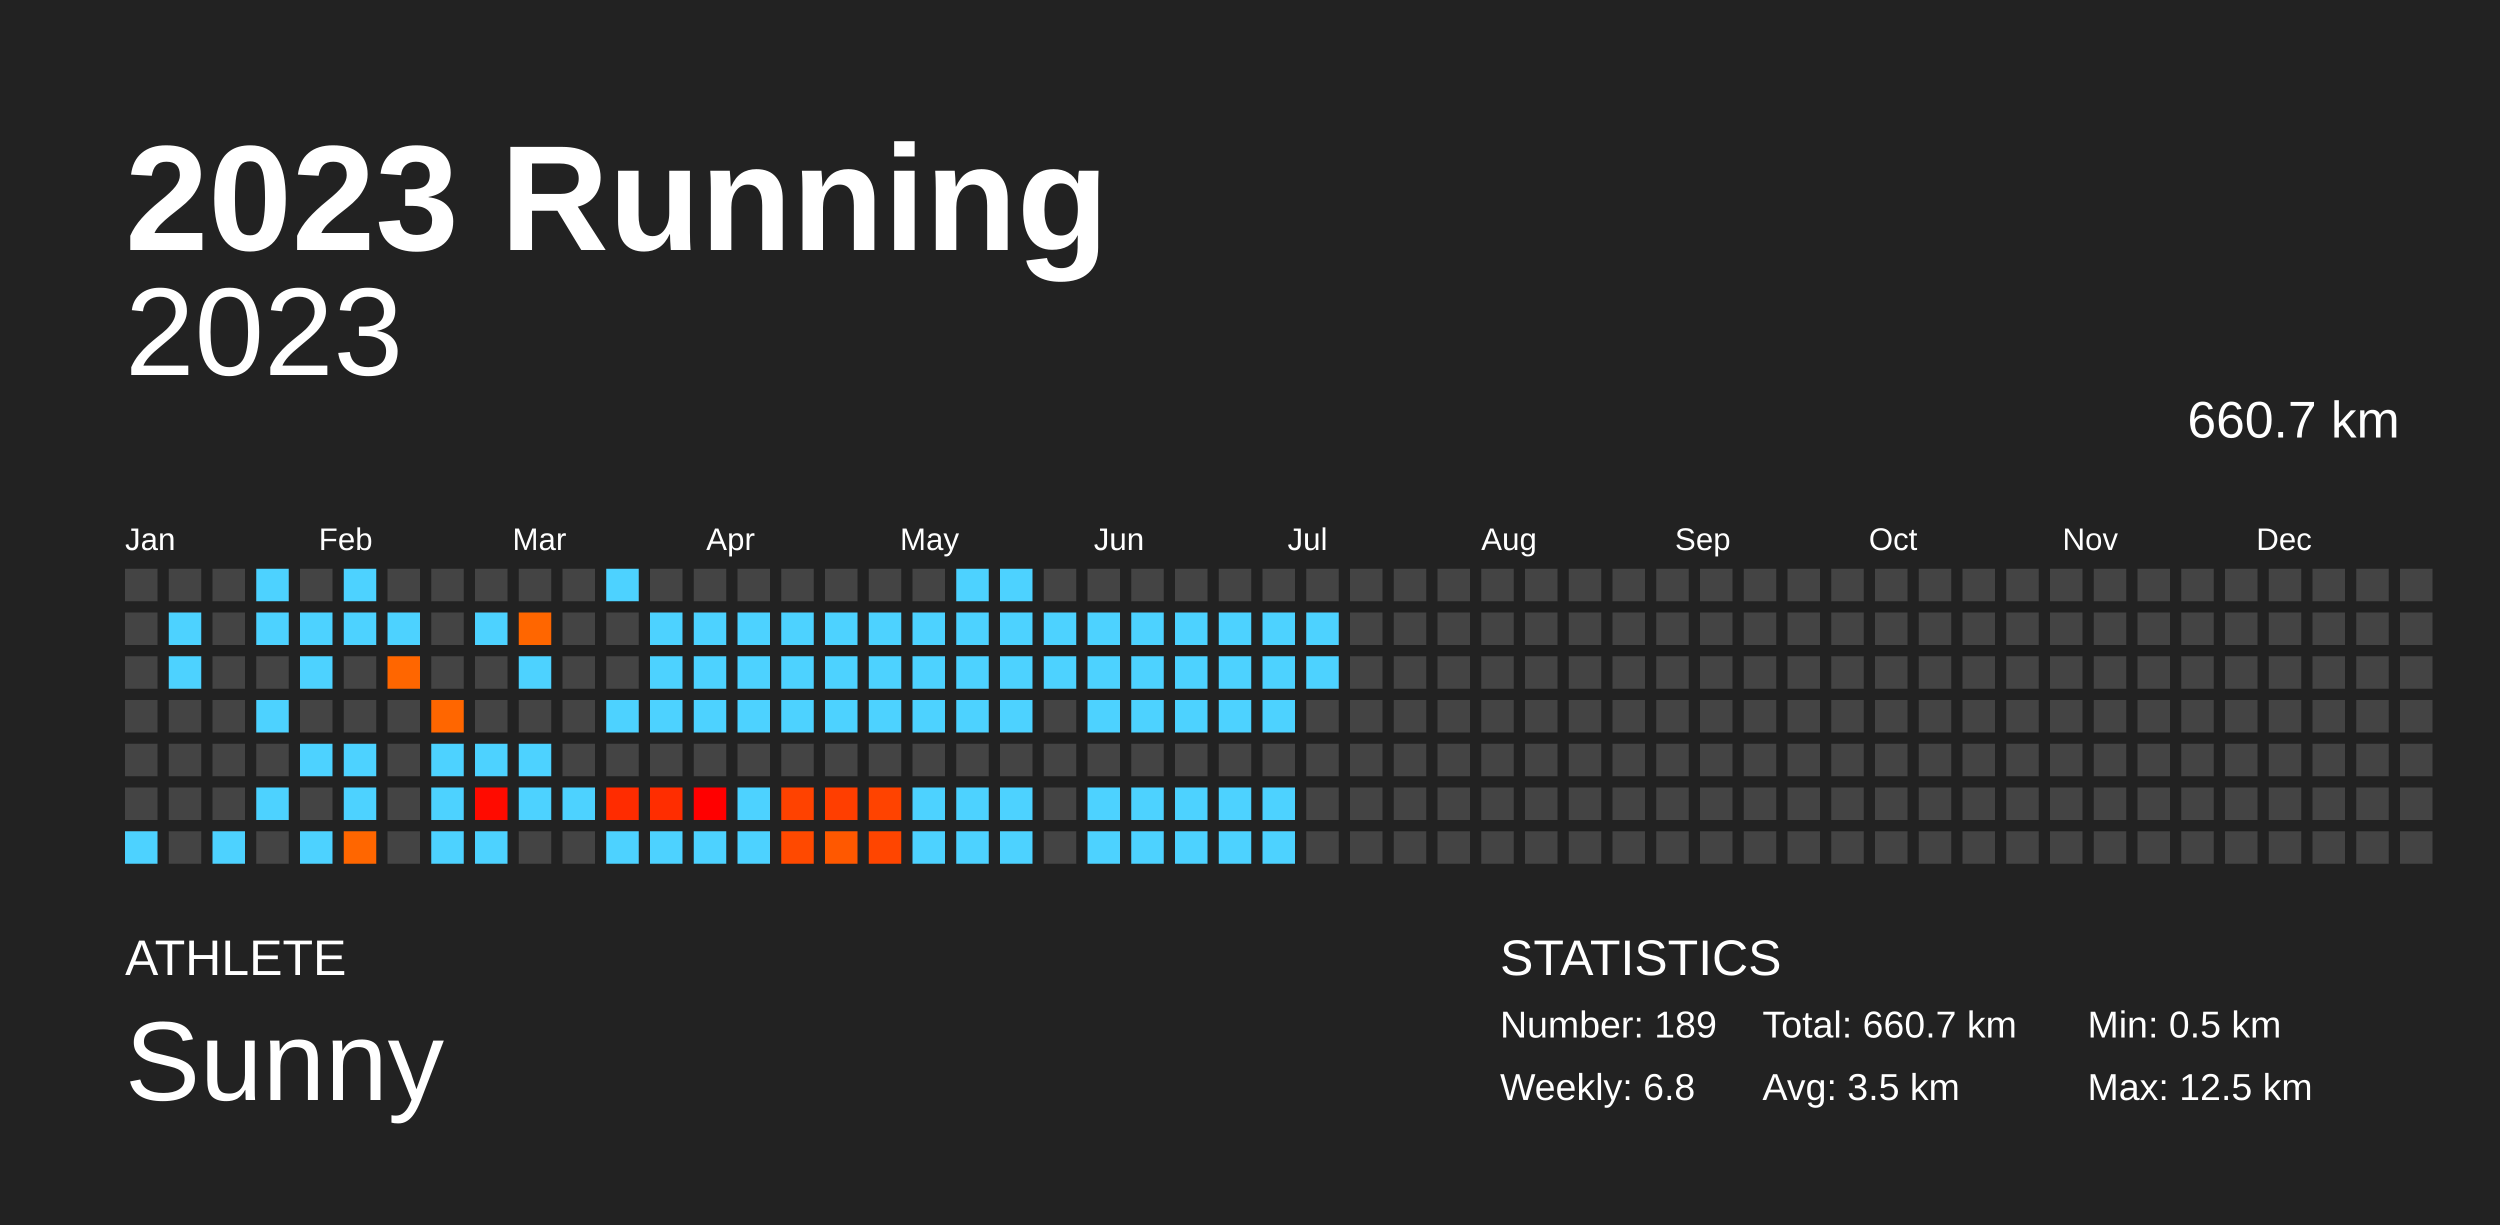
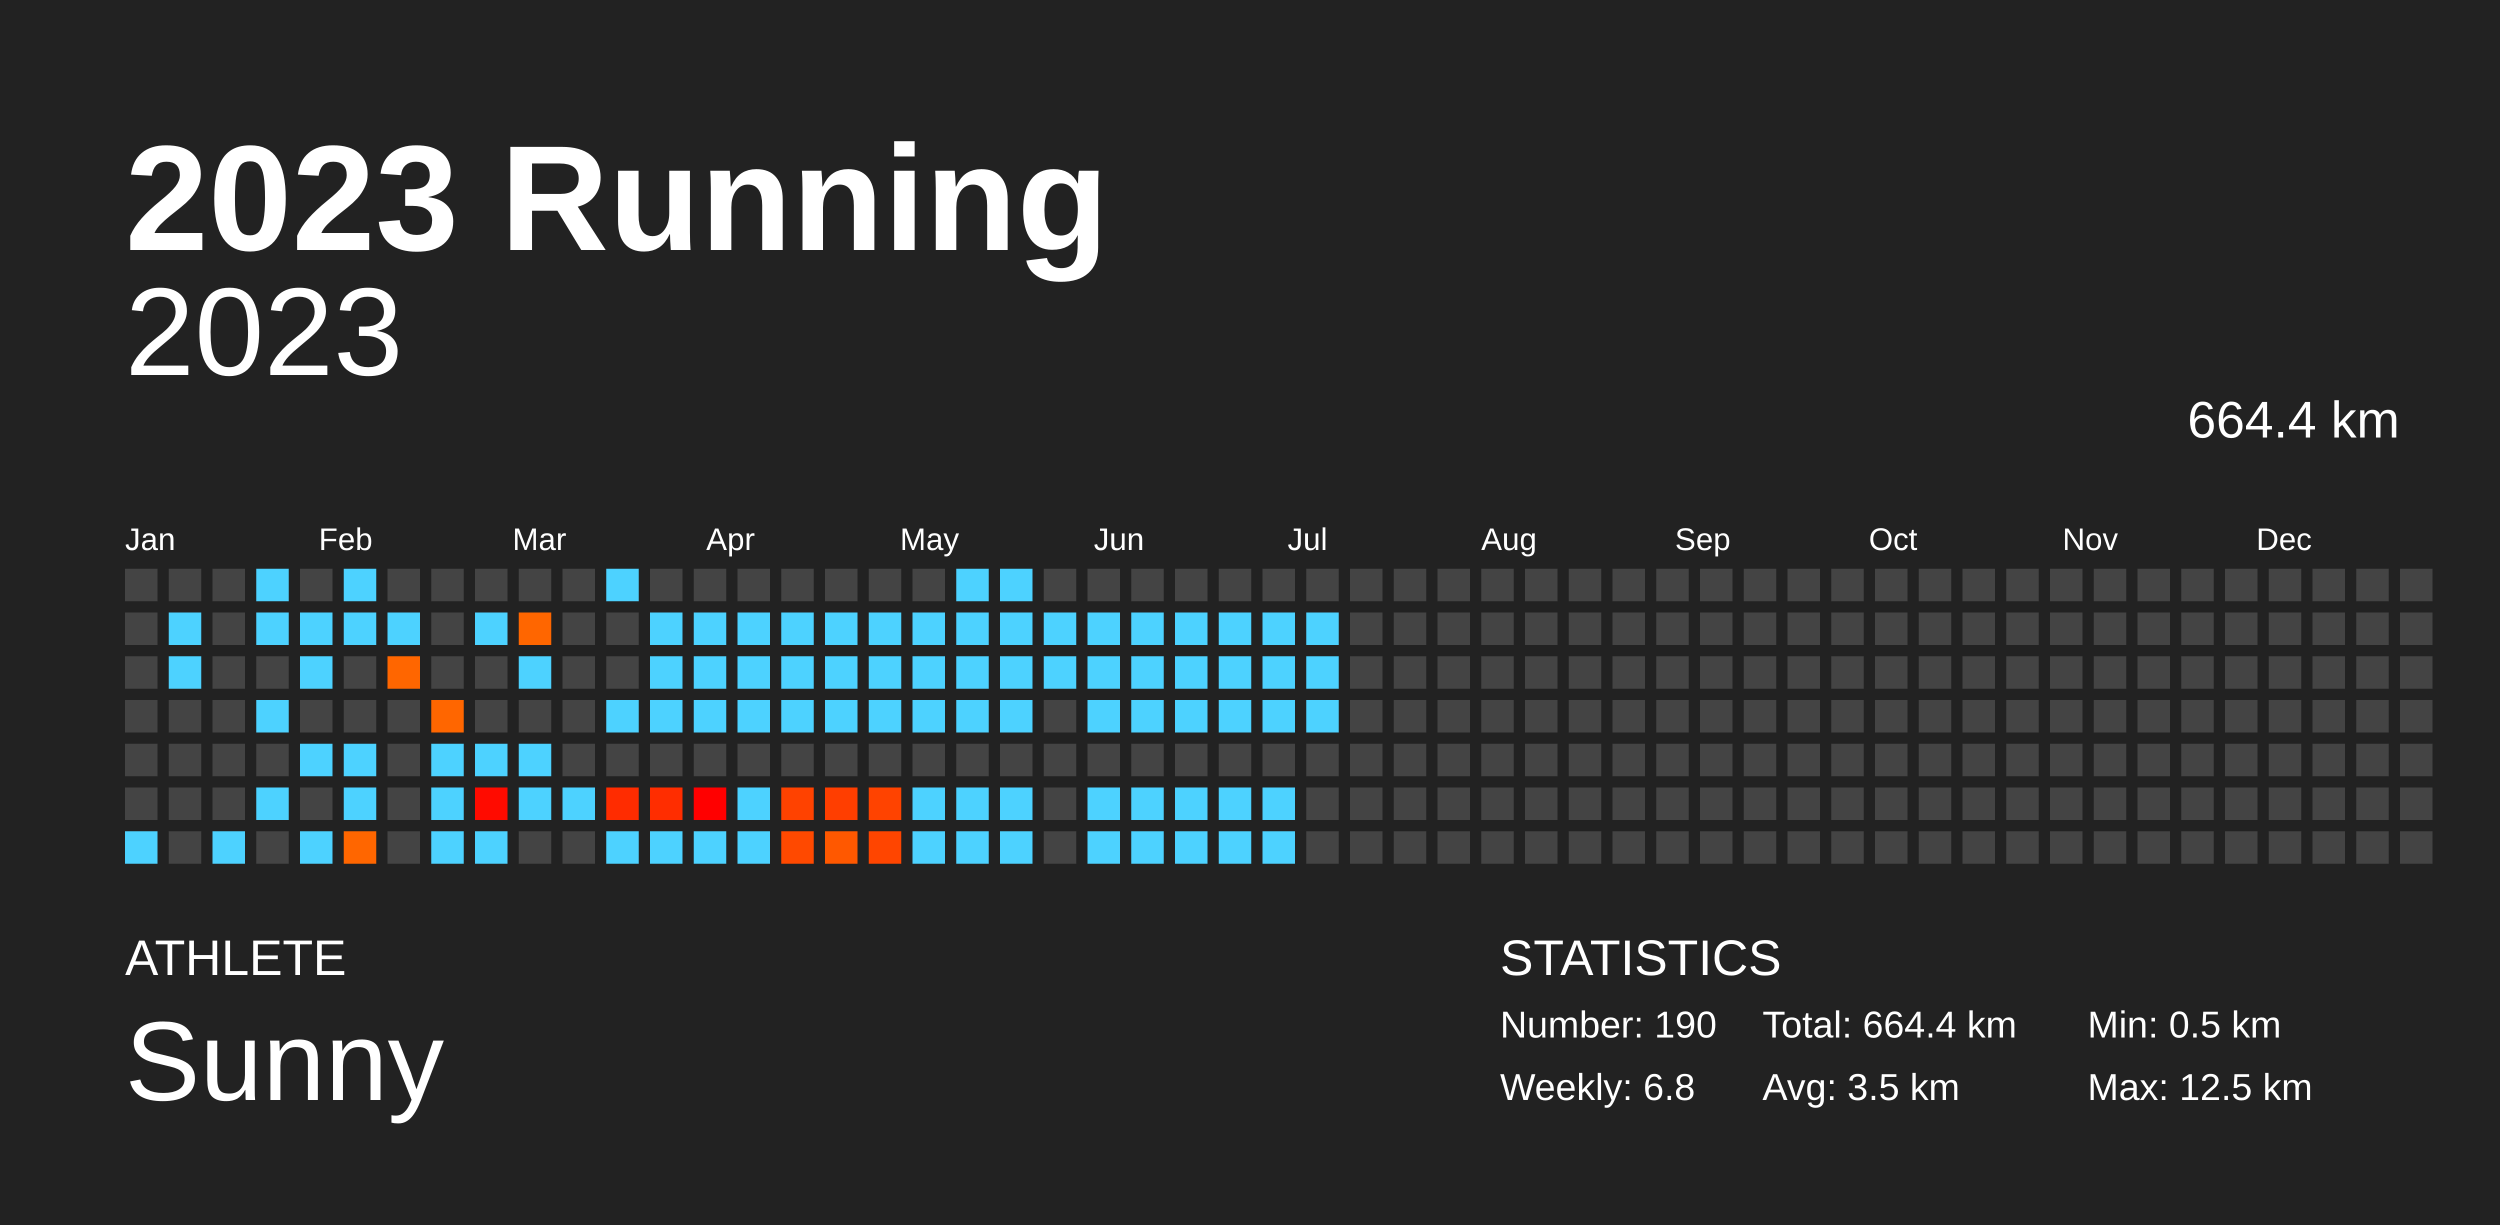
<svg xmlns="http://www.w3.org/2000/svg" baseProfile="full" height="98mm" version="1.1" viewBox="0,0,200,98" width="200mm">
  <defs />
  <rect fill="#222222" height="98" width="200" x="0" y="0" />
  <text fill="#FFFFFF" style="font-size:12px; font-family:Arial; font-weight:bold;" x="10" y="20">2023 Running</text>
  <text fill="#FFFFFF" style="font-size:4px; font-family:Arial" x="10" y="78">ATHLETE</text>
  <text fill="#FFFFFF" style="font-size:9px; font-family:Arial" x="10" y="88">Sunny</text>
  <text fill="#FFFFFF" style="font-size:4px; font-family:Arial" x="120" y="78">STATISTICS</text>
-   <text fill="#FFFFFF" style="font-size:3px; font-family:Arial" x="120" y="83">Number: 189</text>
+   <text fill="#FFFFFF" style="font-size:3px; font-family:Arial" x="120" y="83">Number: 190</text>
  <text fill="#FFFFFF" style="font-size:3px; font-family:Arial" x="120" y="88">Weekly: 6.8</text>
-   <text fill="#FFFFFF" style="font-size:3px; font-family:Arial" x="141" y="83">Total: 660.7 km</text>
+   <text fill="#FFFFFF" style="font-size:3px; font-family:Arial" x="141" y="83">Total: 664.4 km</text>
  <text fill="#FFFFFF" style="font-size:3px; font-family:Arial" x="141" y="88">Avg: 3.5 km</text>
  <text fill="#FFFFFF" style="font-size:3px; font-family:Arial" x="167" y="83">Min: 0.5 km</text>
  <text fill="#FFFFFF" style="font-size:3px; font-family:Arial" x="167" y="88">Max: 12.5 km</text>
  <text alignment-baseline="hanging" fill="#FFFFFF" style="font-size:10.0px; font-family:Arial;" x="10" y="30">2023</text>
-   <text alignment-baseline="hanging" fill="#FFFFFF" style="font-size:4.125px; font-family:Arial;" x="175" y="35">660.7 km</text>
+   <text alignment-baseline="hanging" fill="#FFFFFF" style="font-size:4.125px; font-family:Arial;" x="175" y="35">664.4 km</text>
  <text fill="#FFFFFF" style="font-size:2.5px; font-family:Arial" x="10.0" y="44">Jan</text>
  <text fill="#FFFFFF" style="font-size:2.5px; font-family:Arial" x="25.5" y="44">Feb</text>
  <text fill="#FFFFFF" style="font-size:2.5px; font-family:Arial" x="41.0" y="44">Mar</text>
  <text fill="#FFFFFF" style="font-size:2.5px; font-family:Arial" x="56.5" y="44">Apr</text>
  <text fill="#FFFFFF" style="font-size:2.5px; font-family:Arial" x="72.0" y="44">May</text>
  <text fill="#FFFFFF" style="font-size:2.5px; font-family:Arial" x="87.5" y="44">Jun</text>
  <text fill="#FFFFFF" style="font-size:2.5px; font-family:Arial" x="103.0" y="44">Jul</text>
  <text fill="#FFFFFF" style="font-size:2.5px; font-family:Arial" x="118.5" y="44">Aug</text>
  <text fill="#FFFFFF" style="font-size:2.5px; font-family:Arial" x="134.0" y="44">Sep</text>
  <text fill="#FFFFFF" style="font-size:2.5px; font-family:Arial" x="149.5" y="44">Oct</text>
  <text fill="#FFFFFF" style="font-size:2.5px; font-family:Arial" x="165.0" y="44">Nov</text>
  <text fill="#FFFFFF" style="font-size:2.5px; font-family:Arial" x="180.5" y="44">Dec</text>
  <rect fill="#444444" height="2.6" width="2.6" x="10.0" y="45.5" />
  <rect fill="#444444" height="2.6" width="2.6" x="10.0" y="49.0" />
  <rect fill="#444444" height="2.6" width="2.6" x="10.0" y="52.5" />
  <rect fill="#444444" height="2.6" width="2.6" x="10.0" y="56.0" />
  <rect fill="#444444" height="2.6" width="2.6" x="10.0" y="59.5" />
  <rect fill="#444444" height="2.6" width="2.6" x="10.0" y="63.0" />
  <rect fill="#4dd2ff" height="2.6" width="2.6" x="10.0" y="66.5" />
  <rect fill="#444444" height="2.6" width="2.6" x="13.5" y="45.5" />
  <rect fill="#4dd2ff" height="2.6" width="2.6" x="13.5" y="49.0" />
  <rect fill="#4dd2ff" height="2.6" width="2.6" x="13.5" y="52.5" />
  <rect fill="#444444" height="2.6" width="2.6" x="13.5" y="56.0" />
  <rect fill="#444444" height="2.6" width="2.6" x="13.5" y="59.5" />
  <rect fill="#444444" height="2.6" width="2.6" x="13.5" y="63.0" />
  <rect fill="#444444" height="2.6" width="2.6" x="13.5" y="66.5" />
  <rect fill="#444444" height="2.6" width="2.6" x="17.0" y="45.5" />
  <rect fill="#444444" height="2.6" width="2.6" x="17.0" y="49.0" />
  <rect fill="#444444" height="2.6" width="2.6" x="17.0" y="52.5" />
  <rect fill="#444444" height="2.6" width="2.6" x="17.0" y="56.0" />
  <rect fill="#444444" height="2.6" width="2.6" x="17.0" y="59.5" />
  <rect fill="#444444" height="2.6" width="2.6" x="17.0" y="63.0" />
  <rect fill="#4dd2ff" height="2.6" width="2.6" x="17.0" y="66.5" />
  <rect fill="#4dd2ff" height="2.6" width="2.6" x="20.5" y="45.5" />
  <rect fill="#4dd2ff" height="2.6" width="2.6" x="20.5" y="49.0" />
  <rect fill="#444444" height="2.6" width="2.6" x="20.5" y="52.5" />
  <rect fill="#4dd2ff" height="2.6" width="2.6" x="20.5" y="56.0" />
  <rect fill="#444444" height="2.6" width="2.6" x="20.5" y="59.5" />
  <rect fill="#4dd2ff" height="2.6" width="2.6" x="20.5" y="63.0" />
  <rect fill="#444444" height="2.6" width="2.6" x="20.5" y="66.5" />
  <rect fill="#444444" height="2.6" width="2.6" x="24.0" y="45.5" />
  <rect fill="#4dd2ff" height="2.6" width="2.6" x="24.0" y="49.0" />
  <rect fill="#4dd2ff" height="2.6" width="2.6" x="24.0" y="52.5" />
  <rect fill="#444444" height="2.6" width="2.6" x="24.0" y="56.0" />
  <rect fill="#4dd2ff" height="2.6" width="2.6" x="24.0" y="59.5" />
  <rect fill="#444444" height="2.6" width="2.6" x="24.0" y="63.0" />
  <rect fill="#4dd2ff" height="2.6" width="2.6" x="24.0" y="66.5" />
  <rect fill="#4dd2ff" height="2.6" width="2.6" x="27.5" y="45.5" />
  <rect fill="#4dd2ff" height="2.6" width="2.6" x="27.5" y="49.0" />
  <rect fill="#444444" height="2.6" width="2.6" x="27.5" y="52.5" />
  <rect fill="#444444" height="2.6" width="2.6" x="27.5" y="56.0" />
  <rect fill="#4dd2ff" height="2.6" width="2.6" x="27.5" y="59.5" />
  <rect fill="#4dd2ff" height="2.6" width="2.6" x="27.5" y="63.0" />
  <rect fill="#ff6600" height="2.6" width="2.6" x="27.5" y="66.5" />
  <rect fill="#444444" height="2.6" width="2.6" x="31.0" y="45.5" />
  <rect fill="#4dd2ff" height="2.6" width="2.6" x="31.0" y="49.0" />
  <rect fill="#ff6600" height="2.6" width="2.6" x="31.0" y="52.5" />
  <rect fill="#444444" height="2.6" width="2.6" x="31.0" y="56.0" />
  <rect fill="#444444" height="2.6" width="2.6" x="31.0" y="59.5" />
  <rect fill="#444444" height="2.6" width="2.6" x="31.0" y="63.0" />
  <rect fill="#444444" height="2.6" width="2.6" x="31.0" y="66.5" />
  <rect fill="#444444" height="2.6" width="2.6" x="34.5" y="45.5" />
  <rect fill="#444444" height="2.6" width="2.6" x="34.5" y="49.0" />
  <rect fill="#444444" height="2.6" width="2.6" x="34.5" y="52.5" />
  <rect fill="#ff6600" height="2.6" width="2.6" x="34.5" y="56.0" />
  <rect fill="#4dd2ff" height="2.6" width="2.6" x="34.5" y="59.5" />
  <rect fill="#4dd2ff" height="2.6" width="2.6" x="34.5" y="63.0" />
  <rect fill="#4dd2ff" height="2.6" width="2.6" x="34.5" y="66.5" />
  <rect fill="#444444" height="2.6" width="2.6" x="38.0" y="45.5" />
  <rect fill="#4dd2ff" height="2.6" width="2.6" x="38.0" y="49.0" />
  <rect fill="#444444" height="2.6" width="2.6" x="38.0" y="52.5" />
  <rect fill="#444444" height="2.6" width="2.6" x="38.0" y="56.0" />
  <rect fill="#4dd2ff" height="2.6" width="2.6" x="38.0" y="59.5" />
  <rect fill="#ff0b00" height="2.6" width="2.6" x="38.0" y="63.0" />
  <rect fill="#4dd2ff" height="2.6" width="2.6" x="38.0" y="66.5" />
  <rect fill="#444444" height="2.6" width="2.6" x="41.5" y="45.5" />
  <rect fill="#ff6600" height="2.6" width="2.6" x="41.5" y="49.0" />
  <rect fill="#4dd2ff" height="2.6" width="2.6" x="41.5" y="52.5" />
  <rect fill="#444444" height="2.6" width="2.6" x="41.5" y="56.0" />
  <rect fill="#4dd2ff" height="2.6" width="2.6" x="41.5" y="59.5" />
  <rect fill="#4dd2ff" height="2.6" width="2.6" x="41.5" y="63.0" />
  <rect fill="#444444" height="2.6" width="2.6" x="41.5" y="66.5" />
  <rect fill="#444444" height="2.6" width="2.6" x="45.0" y="45.5" />
  <rect fill="#444444" height="2.6" width="2.6" x="45.0" y="49.0" />
  <rect fill="#444444" height="2.6" width="2.6" x="45.0" y="52.5" />
  <rect fill="#444444" height="2.6" width="2.6" x="45.0" y="56.0" />
  <rect fill="#444444" height="2.6" width="2.6" x="45.0" y="59.5" />
  <rect fill="#4dd2ff" height="2.6" width="2.6" x="45.0" y="63.0" />
  <rect fill="#444444" height="2.6" width="2.6" x="45.0" y="66.5" />
  <rect fill="#4dd2ff" height="2.6" width="2.6" x="48.5" y="45.5" />
  <rect fill="#444444" height="2.6" width="2.6" x="48.5" y="49.0" />
  <rect fill="#444444" height="2.6" width="2.6" x="48.5" y="52.5" />
  <rect fill="#4dd2ff" height="2.6" width="2.6" x="48.5" y="56.0" />
  <rect fill="#444444" height="2.6" width="2.6" x="48.5" y="59.5" />
  <rect fill="#ff2c00" height="2.6" width="2.6" x="48.5" y="63.0" />
  <rect fill="#4dd2ff" height="2.6" width="2.6" x="48.5" y="66.5" />
  <rect fill="#444444" height="2.6" width="2.6" x="52.0" y="45.5" />
  <rect fill="#4dd2ff" height="2.6" width="2.6" x="52.0" y="49.0" />
  <rect fill="#4dd2ff" height="2.6" width="2.6" x="52.0" y="52.5" />
  <rect fill="#4dd2ff" height="2.6" width="2.6" x="52.0" y="56.0" />
  <rect fill="#444444" height="2.6" width="2.6" x="52.0" y="59.5" />
  <rect fill="#ff2d00" height="2.6" width="2.6" x="52.0" y="63.0" />
  <rect fill="#4dd2ff" height="2.6" width="2.6" x="52.0" y="66.5" />
  <rect fill="#444444" height="2.6" width="2.6" x="55.5" y="45.5" />
  <rect fill="#4dd2ff" height="2.6" width="2.6" x="55.5" y="49.0" />
  <rect fill="#4dd2ff" height="2.6" width="2.6" x="55.5" y="52.5" />
  <rect fill="#4dd2ff" height="2.6" width="2.6" x="55.5" y="56.0" />
  <rect fill="#444444" height="2.6" width="2.6" x="55.5" y="59.5" />
  <rect fill="#ff0000" height="2.6" width="2.6" x="55.5" y="63.0" />
  <rect fill="#4dd2ff" height="2.6" width="2.6" x="55.5" y="66.5" />
  <rect fill="#444444" height="2.6" width="2.6" x="59.0" y="45.5" />
  <rect fill="#4dd2ff" height="2.6" width="2.6" x="59.0" y="49.0" />
  <rect fill="#4dd2ff" height="2.6" width="2.6" x="59.0" y="52.5" />
  <rect fill="#4dd2ff" height="2.6" width="2.6" x="59.0" y="56.0" />
  <rect fill="#444444" height="2.6" width="2.6" x="59.0" y="59.5" />
  <rect fill="#4dd2ff" height="2.6" width="2.6" x="59.0" y="63.0" />
  <rect fill="#4dd2ff" height="2.6" width="2.6" x="59.0" y="66.5" />
  <rect fill="#444444" height="2.6" width="2.6" x="62.5" y="45.5" />
  <rect fill="#4dd2ff" height="2.6" width="2.6" x="62.5" y="49.0" />
  <rect fill="#4dd2ff" height="2.6" width="2.6" x="62.5" y="52.5" />
  <rect fill="#4dd2ff" height="2.6" width="2.6" x="62.5" y="56.0" />
  <rect fill="#444444" height="2.6" width="2.6" x="62.5" y="59.5" />
  <rect fill="#ff4200" height="2.6" width="2.6" x="62.5" y="63.0" />
  <rect fill="#ff4900" height="2.6" width="2.6" x="62.5" y="66.5" />
  <rect fill="#444444" height="2.6" width="2.6" x="66.0" y="45.5" />
  <rect fill="#4dd2ff" height="2.6" width="2.6" x="66.0" y="49.0" />
  <rect fill="#4dd2ff" height="2.6" width="2.6" x="66.0" y="52.5" />
  <rect fill="#4dd2ff" height="2.6" width="2.6" x="66.0" y="56.0" />
  <rect fill="#444444" height="2.6" width="2.6" x="66.0" y="59.5" />
  <rect fill="#ff3e00" height="2.6" width="2.6" x="66.0" y="63.0" />
  <rect fill="#ff5800" height="2.6" width="2.6" x="66.0" y="66.5" />
  <rect fill="#444444" height="2.6" width="2.6" x="69.5" y="45.5" />
  <rect fill="#4dd2ff" height="2.6" width="2.6" x="69.5" y="49.0" />
  <rect fill="#4dd2ff" height="2.6" width="2.6" x="69.5" y="52.5" />
  <rect fill="#4dd2ff" height="2.6" width="2.6" x="69.5" y="56.0" />
  <rect fill="#444444" height="2.6" width="2.6" x="69.5" y="59.5" />
  <rect fill="#ff4300" height="2.6" width="2.6" x="69.5" y="63.0" />
  <rect fill="#ff4500" height="2.6" width="2.6" x="69.5" y="66.5" />
  <rect fill="#444444" height="2.6" width="2.6" x="73.0" y="45.5" />
  <rect fill="#4dd2ff" height="2.6" width="2.6" x="73.0" y="49.0" />
  <rect fill="#4dd2ff" height="2.6" width="2.6" x="73.0" y="52.5" />
  <rect fill="#4dd2ff" height="2.6" width="2.6" x="73.0" y="56.0" />
  <rect fill="#444444" height="2.6" width="2.6" x="73.0" y="59.5" />
  <rect fill="#4dd2ff" height="2.6" width="2.6" x="73.0" y="63.0" />
  <rect fill="#4dd2ff" height="2.6" width="2.6" x="73.0" y="66.5" />
  <rect fill="#4dd2ff" height="2.6" width="2.6" x="76.5" y="45.5" />
  <rect fill="#4dd2ff" height="2.6" width="2.6" x="76.5" y="49.0" />
  <rect fill="#4dd2ff" height="2.6" width="2.6" x="76.5" y="52.5" />
  <rect fill="#4dd2ff" height="2.6" width="2.6" x="76.5" y="56.0" />
  <rect fill="#444444" height="2.6" width="2.6" x="76.5" y="59.5" />
  <rect fill="#4dd2ff" height="2.6" width="2.6" x="76.5" y="63.0" />
  <rect fill="#4dd2ff" height="2.6" width="2.6" x="76.5" y="66.5" />
  <rect fill="#4dd2ff" height="2.6" width="2.6" x="80.0" y="45.5" />
  <rect fill="#4dd2ff" height="2.6" width="2.6" x="80.0" y="49.0" />
  <rect fill="#4dd2ff" height="2.6" width="2.6" x="80.0" y="52.5" />
  <rect fill="#4dd2ff" height="2.6" width="2.6" x="80.0" y="56.0" />
  <rect fill="#444444" height="2.6" width="2.6" x="80.0" y="59.5" />
  <rect fill="#4dd2ff" height="2.6" width="2.6" x="80.0" y="63.0" />
  <rect fill="#4dd2ff" height="2.6" width="2.6" x="80.0" y="66.5" />
  <rect fill="#444444" height="2.6" width="2.6" x="83.5" y="45.5" />
  <rect fill="#4dd2ff" height="2.6" width="2.6" x="83.5" y="49.0" />
  <rect fill="#4dd2ff" height="2.6" width="2.6" x="83.5" y="52.5" />
  <rect fill="#444444" height="2.6" width="2.6" x="83.5" y="56.0" />
  <rect fill="#444444" height="2.6" width="2.6" x="83.5" y="59.5" />
  <rect fill="#444444" height="2.6" width="2.6" x="83.5" y="63.0" />
  <rect fill="#444444" height="2.6" width="2.6" x="83.5" y="66.5" />
  <rect fill="#444444" height="2.6" width="2.6" x="87.0" y="45.5" />
  <rect fill="#4dd2ff" height="2.6" width="2.6" x="87.0" y="49.0" />
  <rect fill="#4dd2ff" height="2.6" width="2.6" x="87.0" y="52.5" />
  <rect fill="#4dd2ff" height="2.6" width="2.6" x="87.0" y="56.0" />
  <rect fill="#444444" height="2.6" width="2.6" x="87.0" y="59.5" />
  <rect fill="#4dd2ff" height="2.6" width="2.6" x="87.0" y="63.0" />
  <rect fill="#4dd2ff" height="2.6" width="2.6" x="87.0" y="66.5" />
  <rect fill="#444444" height="2.6" width="2.6" x="90.5" y="45.5" />
  <rect fill="#4dd2ff" height="2.6" width="2.6" x="90.5" y="49.0" />
  <rect fill="#4dd2ff" height="2.6" width="2.6" x="90.5" y="52.5" />
  <rect fill="#4dd2ff" height="2.6" width="2.6" x="90.5" y="56.0" />
  <rect fill="#444444" height="2.6" width="2.6" x="90.5" y="59.5" />
  <rect fill="#4dd2ff" height="2.6" width="2.6" x="90.5" y="63.0" />
  <rect fill="#4dd2ff" height="2.6" width="2.6" x="90.5" y="66.5" />
  <rect fill="#444444" height="2.6" width="2.6" x="94.0" y="45.5" />
  <rect fill="#4dd2ff" height="2.6" width="2.6" x="94.0" y="49.0" />
  <rect fill="#4dd2ff" height="2.6" width="2.6" x="94.0" y="52.5" />
  <rect fill="#4dd2ff" height="2.6" width="2.6" x="94.0" y="56.0" />
  <rect fill="#444444" height="2.6" width="2.6" x="94.0" y="59.5" />
  <rect fill="#4dd2ff" height="2.6" width="2.6" x="94.0" y="63.0" />
  <rect fill="#4dd2ff" height="2.6" width="2.6" x="94.0" y="66.5" />
  <rect fill="#444444" height="2.6" width="2.6" x="97.5" y="45.5" />
  <rect fill="#4dd2ff" height="2.6" width="2.6" x="97.5" y="49.0" />
  <rect fill="#4dd2ff" height="2.6" width="2.6" x="97.5" y="52.5" />
  <rect fill="#4dd2ff" height="2.6" width="2.6" x="97.5" y="56.0" />
  <rect fill="#444444" height="2.6" width="2.6" x="97.5" y="59.5" />
  <rect fill="#4dd2ff" height="2.6" width="2.6" x="97.5" y="63.0" />
  <rect fill="#4dd2ff" height="2.6" width="2.6" x="97.5" y="66.5" />
  <rect fill="#444444" height="2.6" width="2.6" x="101.0" y="45.5" />
  <rect fill="#4dd2ff" height="2.6" width="2.6" x="101.0" y="49.0" />
  <rect fill="#4dd2ff" height="2.6" width="2.6" x="101.0" y="52.5" />
  <rect fill="#4dd2ff" height="2.6" width="2.6" x="101.0" y="56.0" />
  <rect fill="#444444" height="2.6" width="2.6" x="101.0" y="59.5" />
  <rect fill="#4dd2ff" height="2.6" width="2.6" x="101.0" y="63.0" />
  <rect fill="#4dd2ff" height="2.6" width="2.6" x="101.0" y="66.5" />
  <rect fill="#444444" height="2.6" width="2.6" x="104.5" y="45.5" />
  <rect fill="#4dd2ff" height="2.6" width="2.6" x="104.5" y="49.0" />
  <rect fill="#4dd2ff" height="2.6" width="2.6" x="104.5" y="52.5" />
-   <rect fill="#444444" height="2.6" width="2.6" x="104.5" y="56.0" />
+   <rect fill="#4dd2ff" height="2.6" width="2.6" x="104.5" y="56.0" />
  <rect fill="#444444" height="2.6" width="2.6" x="104.5" y="59.5" />
  <rect fill="#444444" height="2.6" width="2.6" x="104.5" y="63.0" />
  <rect fill="#444444" height="2.6" width="2.6" x="104.5" y="66.5" />
  <rect fill="#444444" height="2.6" width="2.6" x="108.0" y="45.5" />
  <rect fill="#444444" height="2.6" width="2.6" x="108.0" y="49.0" />
  <rect fill="#444444" height="2.6" width="2.6" x="108.0" y="52.5" />
  <rect fill="#444444" height="2.6" width="2.6" x="108.0" y="56.0" />
  <rect fill="#444444" height="2.6" width="2.6" x="108.0" y="59.5" />
  <rect fill="#444444" height="2.6" width="2.6" x="108.0" y="63.0" />
  <rect fill="#444444" height="2.6" width="2.6" x="108.0" y="66.5" />
  <rect fill="#444444" height="2.6" width="2.6" x="111.5" y="45.5" />
  <rect fill="#444444" height="2.6" width="2.6" x="111.5" y="49.0" />
  <rect fill="#444444" height="2.6" width="2.6" x="111.5" y="52.5" />
  <rect fill="#444444" height="2.6" width="2.6" x="111.5" y="56.0" />
  <rect fill="#444444" height="2.6" width="2.6" x="111.5" y="59.5" />
  <rect fill="#444444" height="2.6" width="2.6" x="111.5" y="63.0" />
  <rect fill="#444444" height="2.6" width="2.6" x="111.5" y="66.5" />
  <rect fill="#444444" height="2.6" width="2.6" x="115.0" y="45.5" />
  <rect fill="#444444" height="2.6" width="2.6" x="115.0" y="49.0" />
  <rect fill="#444444" height="2.6" width="2.6" x="115.0" y="52.5" />
  <rect fill="#444444" height="2.6" width="2.6" x="115.0" y="56.0" />
  <rect fill="#444444" height="2.6" width="2.6" x="115.0" y="59.5" />
  <rect fill="#444444" height="2.6" width="2.6" x="115.0" y="63.0" />
  <rect fill="#444444" height="2.6" width="2.6" x="115.0" y="66.5" />
  <rect fill="#444444" height="2.6" width="2.6" x="118.5" y="45.5" />
  <rect fill="#444444" height="2.6" width="2.6" x="118.5" y="49.0" />
  <rect fill="#444444" height="2.6" width="2.6" x="118.5" y="52.5" />
  <rect fill="#444444" height="2.6" width="2.6" x="118.5" y="56.0" />
  <rect fill="#444444" height="2.6" width="2.6" x="118.5" y="59.5" />
  <rect fill="#444444" height="2.6" width="2.6" x="118.5" y="63.0" />
  <rect fill="#444444" height="2.6" width="2.6" x="118.5" y="66.5" />
  <rect fill="#444444" height="2.6" width="2.6" x="122.0" y="45.5" />
  <rect fill="#444444" height="2.6" width="2.6" x="122.0" y="49.0" />
  <rect fill="#444444" height="2.6" width="2.6" x="122.0" y="52.5" />
  <rect fill="#444444" height="2.6" width="2.6" x="122.0" y="56.0" />
  <rect fill="#444444" height="2.6" width="2.6" x="122.0" y="59.5" />
  <rect fill="#444444" height="2.6" width="2.6" x="122.0" y="63.0" />
  <rect fill="#444444" height="2.6" width="2.6" x="122.0" y="66.5" />
  <rect fill="#444444" height="2.6" width="2.6" x="125.5" y="45.5" />
  <rect fill="#444444" height="2.6" width="2.6" x="125.5" y="49.0" />
  <rect fill="#444444" height="2.6" width="2.6" x="125.5" y="52.5" />
  <rect fill="#444444" height="2.6" width="2.6" x="125.5" y="56.0" />
  <rect fill="#444444" height="2.6" width="2.6" x="125.5" y="59.5" />
  <rect fill="#444444" height="2.6" width="2.6" x="125.5" y="63.0" />
  <rect fill="#444444" height="2.6" width="2.6" x="125.5" y="66.5" />
  <rect fill="#444444" height="2.6" width="2.6" x="129.0" y="45.5" />
  <rect fill="#444444" height="2.6" width="2.6" x="129.0" y="49.0" />
  <rect fill="#444444" height="2.6" width="2.6" x="129.0" y="52.5" />
  <rect fill="#444444" height="2.6" width="2.6" x="129.0" y="56.0" />
  <rect fill="#444444" height="2.6" width="2.6" x="129.0" y="59.5" />
  <rect fill="#444444" height="2.6" width="2.6" x="129.0" y="63.0" />
  <rect fill="#444444" height="2.6" width="2.6" x="129.0" y="66.5" />
  <rect fill="#444444" height="2.6" width="2.6" x="132.5" y="45.5" />
  <rect fill="#444444" height="2.6" width="2.6" x="132.5" y="49.0" />
  <rect fill="#444444" height="2.6" width="2.6" x="132.5" y="52.5" />
  <rect fill="#444444" height="2.6" width="2.6" x="132.5" y="56.0" />
  <rect fill="#444444" height="2.6" width="2.6" x="132.5" y="59.5" />
  <rect fill="#444444" height="2.6" width="2.6" x="132.5" y="63.0" />
  <rect fill="#444444" height="2.6" width="2.6" x="132.5" y="66.5" />
  <rect fill="#444444" height="2.6" width="2.6" x="136.0" y="45.5" />
  <rect fill="#444444" height="2.6" width="2.6" x="136.0" y="49.0" />
  <rect fill="#444444" height="2.6" width="2.6" x="136.0" y="52.5" />
  <rect fill="#444444" height="2.6" width="2.6" x="136.0" y="56.0" />
  <rect fill="#444444" height="2.6" width="2.6" x="136.0" y="59.5" />
  <rect fill="#444444" height="2.6" width="2.6" x="136.0" y="63.0" />
  <rect fill="#444444" height="2.6" width="2.6" x="136.0" y="66.5" />
  <rect fill="#444444" height="2.6" width="2.6" x="139.5" y="45.5" />
  <rect fill="#444444" height="2.6" width="2.6" x="139.5" y="49.0" />
  <rect fill="#444444" height="2.6" width="2.6" x="139.5" y="52.5" />
  <rect fill="#444444" height="2.6" width="2.6" x="139.5" y="56.0" />
  <rect fill="#444444" height="2.6" width="2.6" x="139.5" y="59.5" />
  <rect fill="#444444" height="2.6" width="2.6" x="139.5" y="63.0" />
  <rect fill="#444444" height="2.6" width="2.6" x="139.5" y="66.5" />
  <rect fill="#444444" height="2.6" width="2.6" x="143.0" y="45.5" />
  <rect fill="#444444" height="2.6" width="2.6" x="143.0" y="49.0" />
  <rect fill="#444444" height="2.6" width="2.6" x="143.0" y="52.5" />
  <rect fill="#444444" height="2.6" width="2.6" x="143.0" y="56.0" />
  <rect fill="#444444" height="2.6" width="2.6" x="143.0" y="59.5" />
  <rect fill="#444444" height="2.6" width="2.6" x="143.0" y="63.0" />
  <rect fill="#444444" height="2.6" width="2.6" x="143.0" y="66.5" />
  <rect fill="#444444" height="2.6" width="2.6" x="146.5" y="45.5" />
  <rect fill="#444444" height="2.6" width="2.6" x="146.5" y="49.0" />
  <rect fill="#444444" height="2.6" width="2.6" x="146.5" y="52.5" />
  <rect fill="#444444" height="2.6" width="2.6" x="146.5" y="56.0" />
  <rect fill="#444444" height="2.6" width="2.6" x="146.5" y="59.5" />
  <rect fill="#444444" height="2.6" width="2.6" x="146.5" y="63.0" />
  <rect fill="#444444" height="2.6" width="2.6" x="146.5" y="66.5" />
  <rect fill="#444444" height="2.6" width="2.6" x="150.0" y="45.5" />
  <rect fill="#444444" height="2.6" width="2.6" x="150.0" y="49.0" />
  <rect fill="#444444" height="2.6" width="2.6" x="150.0" y="52.5" />
  <rect fill="#444444" height="2.6" width="2.6" x="150.0" y="56.0" />
  <rect fill="#444444" height="2.6" width="2.6" x="150.0" y="59.5" />
  <rect fill="#444444" height="2.6" width="2.6" x="150.0" y="63.0" />
  <rect fill="#444444" height="2.6" width="2.6" x="150.0" y="66.5" />
  <rect fill="#444444" height="2.6" width="2.6" x="153.5" y="45.5" />
  <rect fill="#444444" height="2.6" width="2.6" x="153.5" y="49.0" />
  <rect fill="#444444" height="2.6" width="2.6" x="153.5" y="52.5" />
  <rect fill="#444444" height="2.6" width="2.6" x="153.5" y="56.0" />
  <rect fill="#444444" height="2.6" width="2.6" x="153.5" y="59.5" />
  <rect fill="#444444" height="2.6" width="2.6" x="153.5" y="63.0" />
  <rect fill="#444444" height="2.6" width="2.6" x="153.5" y="66.5" />
  <rect fill="#444444" height="2.6" width="2.6" x="157.0" y="45.5" />
  <rect fill="#444444" height="2.6" width="2.6" x="157.0" y="49.0" />
  <rect fill="#444444" height="2.6" width="2.6" x="157.0" y="52.5" />
  <rect fill="#444444" height="2.6" width="2.6" x="157.0" y="56.0" />
  <rect fill="#444444" height="2.6" width="2.6" x="157.0" y="59.5" />
  <rect fill="#444444" height="2.6" width="2.6" x="157.0" y="63.0" />
  <rect fill="#444444" height="2.6" width="2.6" x="157.0" y="66.5" />
  <rect fill="#444444" height="2.6" width="2.6" x="160.5" y="45.5" />
  <rect fill="#444444" height="2.6" width="2.6" x="160.5" y="49.0" />
  <rect fill="#444444" height="2.6" width="2.6" x="160.5" y="52.5" />
  <rect fill="#444444" height="2.6" width="2.6" x="160.5" y="56.0" />
  <rect fill="#444444" height="2.6" width="2.6" x="160.5" y="59.5" />
  <rect fill="#444444" height="2.6" width="2.6" x="160.5" y="63.0" />
  <rect fill="#444444" height="2.6" width="2.6" x="160.5" y="66.5" />
  <rect fill="#444444" height="2.6" width="2.6" x="164.0" y="45.5" />
  <rect fill="#444444" height="2.6" width="2.6" x="164.0" y="49.0" />
  <rect fill="#444444" height="2.6" width="2.6" x="164.0" y="52.5" />
  <rect fill="#444444" height="2.6" width="2.6" x="164.0" y="56.0" />
  <rect fill="#444444" height="2.6" width="2.6" x="164.0" y="59.5" />
  <rect fill="#444444" height="2.6" width="2.6" x="164.0" y="63.0" />
  <rect fill="#444444" height="2.6" width="2.6" x="164.0" y="66.5" />
  <rect fill="#444444" height="2.6" width="2.6" x="167.5" y="45.5" />
  <rect fill="#444444" height="2.6" width="2.6" x="167.5" y="49.0" />
  <rect fill="#444444" height="2.6" width="2.6" x="167.5" y="52.5" />
  <rect fill="#444444" height="2.6" width="2.6" x="167.5" y="56.0" />
  <rect fill="#444444" height="2.6" width="2.6" x="167.5" y="59.5" />
  <rect fill="#444444" height="2.6" width="2.6" x="167.5" y="63.0" />
  <rect fill="#444444" height="2.6" width="2.6" x="167.5" y="66.5" />
  <rect fill="#444444" height="2.6" width="2.6" x="171.0" y="45.5" />
  <rect fill="#444444" height="2.6" width="2.6" x="171.0" y="49.0" />
  <rect fill="#444444" height="2.6" width="2.6" x="171.0" y="52.5" />
  <rect fill="#444444" height="2.6" width="2.6" x="171.0" y="56.0" />
  <rect fill="#444444" height="2.6" width="2.6" x="171.0" y="59.5" />
  <rect fill="#444444" height="2.6" width="2.6" x="171.0" y="63.0" />
  <rect fill="#444444" height="2.6" width="2.6" x="171.0" y="66.5" />
  <rect fill="#444444" height="2.6" width="2.6" x="174.5" y="45.5" />
  <rect fill="#444444" height="2.6" width="2.6" x="174.5" y="49.0" />
  <rect fill="#444444" height="2.6" width="2.6" x="174.5" y="52.5" />
  <rect fill="#444444" height="2.6" width="2.6" x="174.5" y="56.0" />
  <rect fill="#444444" height="2.6" width="2.6" x="174.5" y="59.5" />
  <rect fill="#444444" height="2.6" width="2.6" x="174.5" y="63.0" />
  <rect fill="#444444" height="2.6" width="2.6" x="174.5" y="66.5" />
  <rect fill="#444444" height="2.6" width="2.6" x="178.0" y="45.5" />
  <rect fill="#444444" height="2.6" width="2.6" x="178.0" y="49.0" />
  <rect fill="#444444" height="2.6" width="2.6" x="178.0" y="52.5" />
  <rect fill="#444444" height="2.6" width="2.6" x="178.0" y="56.0" />
  <rect fill="#444444" height="2.6" width="2.6" x="178.0" y="59.5" />
  <rect fill="#444444" height="2.6" width="2.6" x="178.0" y="63.0" />
  <rect fill="#444444" height="2.6" width="2.6" x="178.0" y="66.5" />
  <rect fill="#444444" height="2.6" width="2.6" x="181.5" y="45.5" />
  <rect fill="#444444" height="2.6" width="2.6" x="181.5" y="49.0" />
  <rect fill="#444444" height="2.6" width="2.6" x="181.5" y="52.5" />
  <rect fill="#444444" height="2.6" width="2.6" x="181.5" y="56.0" />
  <rect fill="#444444" height="2.6" width="2.6" x="181.5" y="59.5" />
  <rect fill="#444444" height="2.6" width="2.6" x="181.5" y="63.0" />
  <rect fill="#444444" height="2.6" width="2.6" x="181.5" y="66.5" />
  <rect fill="#444444" height="2.6" width="2.6" x="185.0" y="45.5" />
  <rect fill="#444444" height="2.6" width="2.6" x="185.0" y="49.0" />
  <rect fill="#444444" height="2.6" width="2.6" x="185.0" y="52.5" />
  <rect fill="#444444" height="2.6" width="2.6" x="185.0" y="56.0" />
  <rect fill="#444444" height="2.6" width="2.6" x="185.0" y="59.5" />
  <rect fill="#444444" height="2.6" width="2.6" x="185.0" y="63.0" />
  <rect fill="#444444" height="2.6" width="2.6" x="185.0" y="66.5" />
  <rect fill="#444444" height="2.6" width="2.6" x="188.5" y="45.5" />
  <rect fill="#444444" height="2.6" width="2.6" x="188.5" y="49.0" />
  <rect fill="#444444" height="2.6" width="2.6" x="188.5" y="52.5" />
  <rect fill="#444444" height="2.6" width="2.6" x="188.5" y="56.0" />
  <rect fill="#444444" height="2.6" width="2.6" x="188.5" y="59.5" />
  <rect fill="#444444" height="2.6" width="2.6" x="188.5" y="63.0" />
  <rect fill="#444444" height="2.6" width="2.6" x="188.5" y="66.5" />
  <rect fill="#444444" height="2.6" width="2.6" x="192.0" y="45.5" />
  <rect fill="#444444" height="2.6" width="2.6" x="192.0" y="49.0" />
  <rect fill="#444444" height="2.6" width="2.6" x="192.0" y="52.5" />
  <rect fill="#444444" height="2.6" width="2.6" x="192.0" y="56.0" />
  <rect fill="#444444" height="2.6" width="2.6" x="192.0" y="59.5" />
  <rect fill="#444444" height="2.6" width="2.6" x="192.0" y="63.0" />
  <rect fill="#444444" height="2.6" width="2.6" x="192.0" y="66.5" />
</svg>
